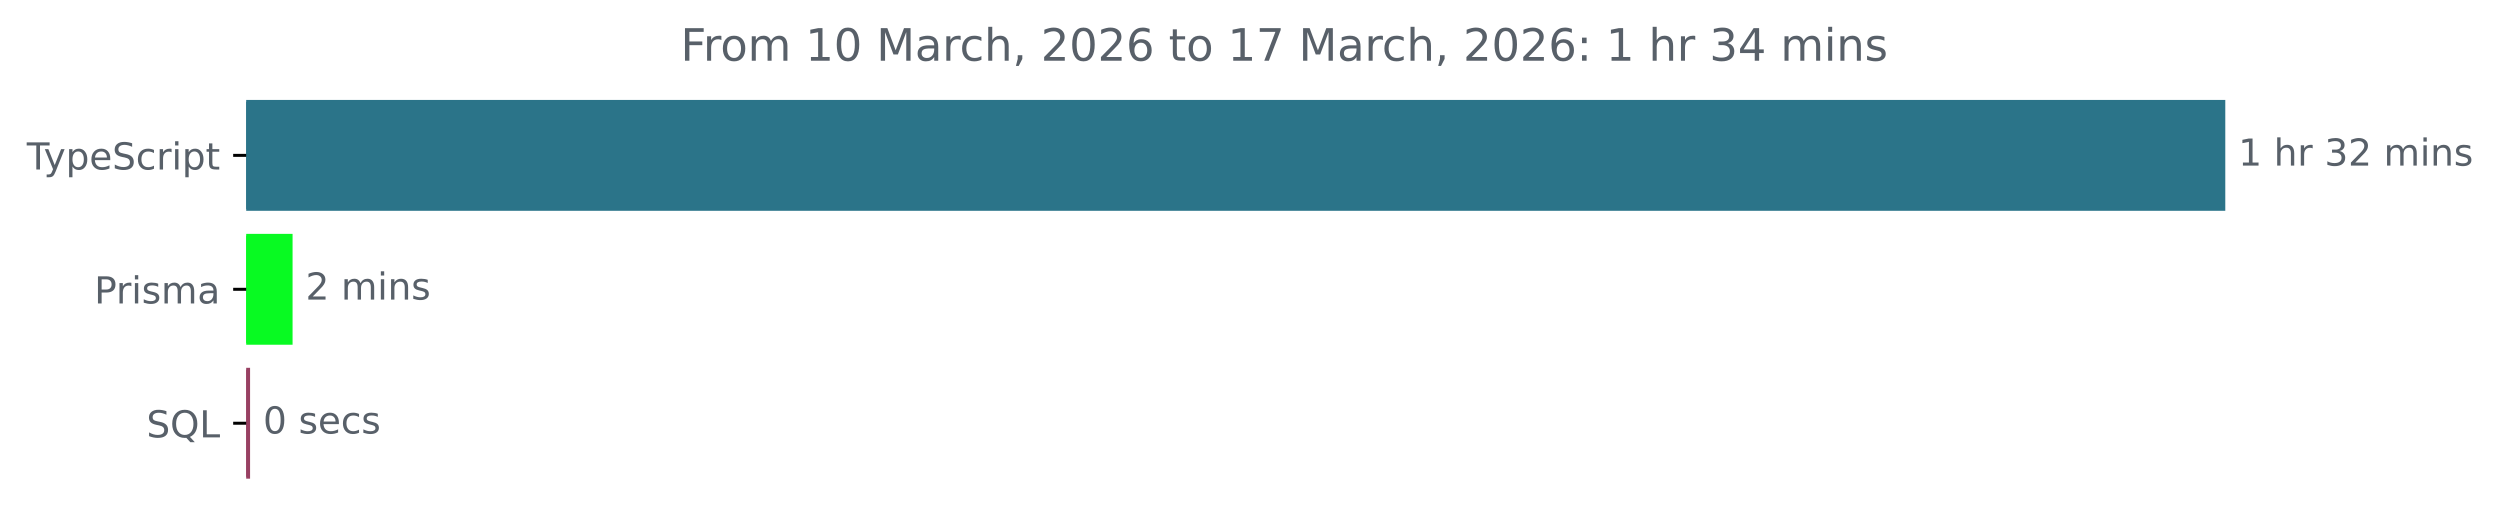
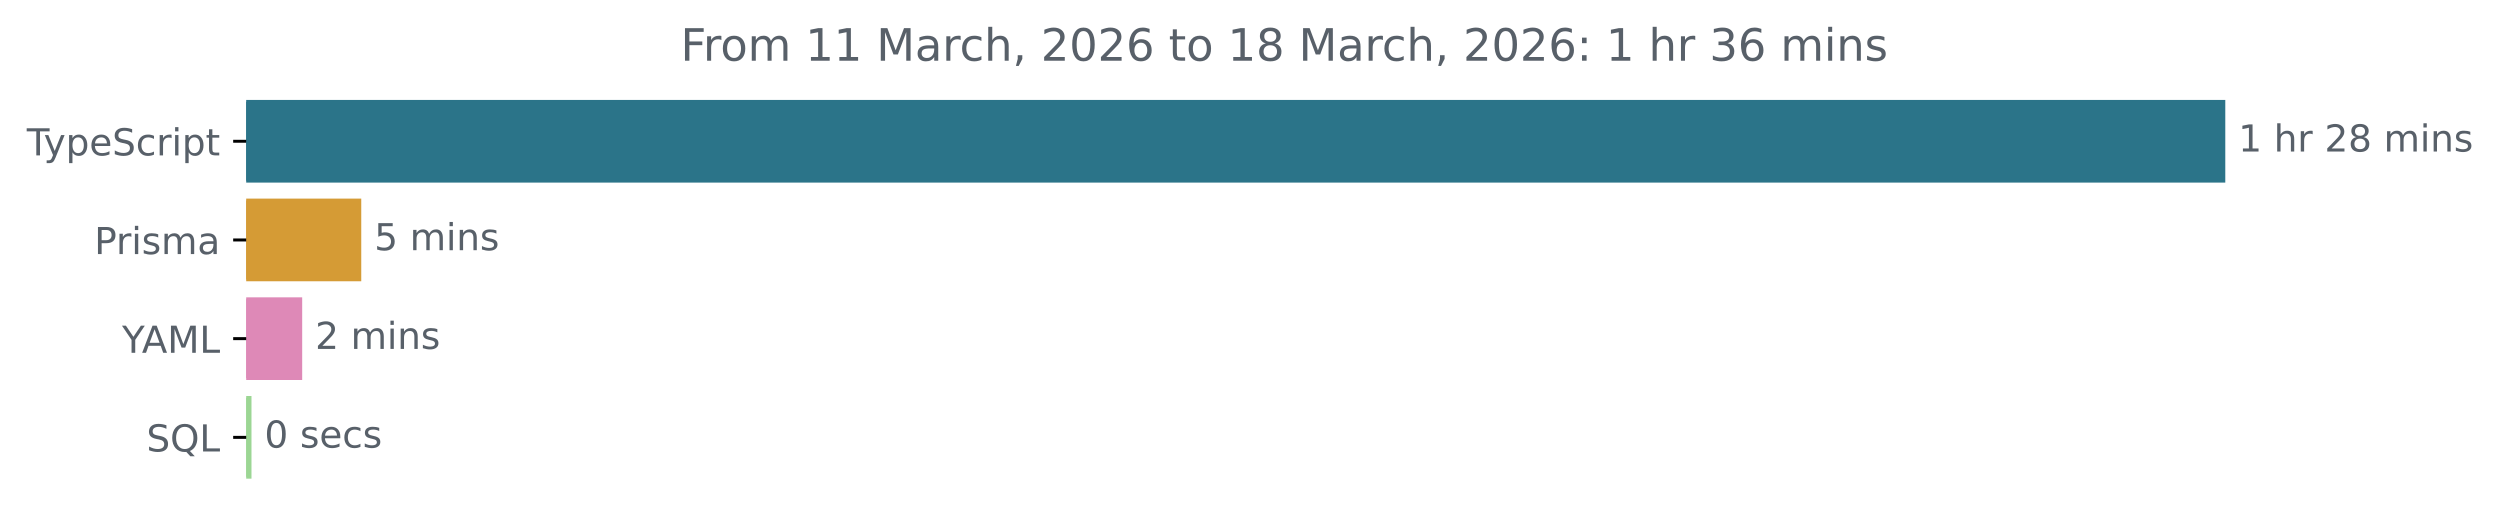
<svg xmlns="http://www.w3.org/2000/svg" xmlns:xlink="http://www.w3.org/1999/xlink" width="671.935pt" height="140.398pt" viewBox="0 0 671.935 140.398" version="1.1">
  <defs>
    <style type="text/css">*{stroke-linejoin: round; stroke-linecap: butt}</style>
  </defs>
  <g id="figure_1">
    <g id="patch_1">
      <path d="M -0 140.398  L 671.935 140.398  L 671.935 0  L -0 0  L -0 140.398  z " style="fill: none" />
    </g>
    <g id="axes_1">
      <g id="patch_2">
-         <path d="M 66.17 27.358  L 597.599 27.358  L 597.599 56.158  L 66.17 56.158  z " clip-path="url(#p08d77bc605)" style="fill: #2b7489; stroke: #2b7489; stroke-linejoin: miter" />
+         <path d="M 66.17 27.358  L 597.599 27.358  L 597.599 48.579  L 66.17 48.579  z " clip-path="url(#p2cfcf37245)" style="fill: #2b7489; stroke: #2b7489; stroke-linejoin: miter" />
      </g>
      <g id="patch_3">
-         <path d="M 66.17 63.358  L 78.137 63.358  L 78.137 92.158  L 66.17 92.158  z " clip-path="url(#p08d77bc605)" style="fill: #08fa22; stroke: #08fa22; stroke-linejoin: miter" />
+         <path d="M 66.17 53.884  L 96.595 53.884  L 96.595 75.105  L 66.17 75.105  z " clip-path="url(#p2cfcf37245)" style="fill: #d59b35; stroke: #d59b35; stroke-linejoin: miter" />
      </g>
      <g id="patch_4">
-         <path d="M 66.17 99.358  L 66.714 99.358  L 66.714 128.158  L 66.17 128.158  z " clip-path="url(#p08d77bc605)" style="fill: #984062; stroke: #984062; stroke-linejoin: miter" />
+         <path d="M 66.17 80.411  L 80.719 80.411  L 80.719 101.632  L 66.17 101.632  z " clip-path="url(#p2cfcf37245)" style="fill: #de89b7; stroke: #de89b7; stroke-linejoin: miter" />
+       </g>
+       <g id="patch_5">
+         <path d="M 66.17 106.937  L 67.094 106.937  L 67.094 128.158  L 66.17 128.158  z " clip-path="url(#p2cfcf37245)" style="fill: #9cd694; stroke: #9cd694; stroke-linejoin: miter" />
      </g>
      <g id="matplotlib.axis_1" />
      <g id="matplotlib.axis_2">
        <g id="ytick_1">
          <g id="line2d_1">
            <defs>
-               <path id="m366d771312" d="M 0 0  L -3.5 0  " style="stroke: #000000; stroke-width: 0.8" />
+               <path id="m5a66f2d42d" d="M 0 0  L -3.5 0  " style="stroke: #000000; stroke-width: 0.8" />
            </defs>
            <g>
-               <use xlink:href="#m366d771312" x="66.17" y="41.758" style="stroke: #000000; stroke-width: 0.8" />
+               <use xlink:href="#m5a66f2d42d" x="66.17" y="37.969" style="stroke: #000000; stroke-width: 0.8" />
            </g>
          </g>
          <g id="text_1">
-             <g style="fill: #586069" transform="translate(7.2 45.55734) scale(0.1 -0.1)">
+             <g style="fill: #586069" transform="translate(7.2 41.76787) scale(0.1 -0.1)">
              <defs>
                <path id="DejaVuSans-54" d="M -19 4666  L 3928 4666  L 3928 4134  L 2272 4134  L 2272 0  L 1638 0  L 1638 4134  L -19 4134  L -19 4666  z " transform="scale(0.015625)" />
                <path id="DejaVuSans-79" d="M 2059 -325  Q 1816 -950 1584 -1140  Q 1353 -1331 966 -1331  L 506 -1331  L 506 -850  L 844 -850  Q 1081 -850 1212 -737  Q 1344 -625 1503 -206  L 1606 56  L 191 3500  L 800 3500  L 1894 763  L 2988 3500  L 3597 3500  L 2059 -325  z " transform="scale(0.015625)" />
                <path id="DejaVuSans-70" d="M 1159 525  L 1159 -1331  L 581 -1331  L 581 3500  L 1159 3500  L 1159 2969  Q 1341 3281 1617 3432  Q 1894 3584 2278 3584  Q 2916 3584 3314 3078  Q 3713 2572 3713 1747  Q 3713 922 3314 415  Q 2916 -91 2278 -91  Q 1894 -91 1617 61  Q 1341 213 1159 525  z M 3116 1747  Q 3116 2381 2855 2742  Q 2594 3103 2138 3103  Q 1681 3103 1420 2742  Q 1159 2381 1159 1747  Q 1159 1113 1420 752  Q 1681 391 2138 391  Q 2594 391 2855 752  Q 3116 1113 3116 1747  z " transform="scale(0.015625)" />
                <path id="DejaVuSans-65" d="M 3597 1894  L 3597 1613  L 953 1613  Q 991 1019 1311 708  Q 1631 397 2203 397  Q 2534 397 2845 478  Q 3156 559 3463 722  L 3463 178  Q 3153 47 2828 -22  Q 2503 -91 2169 -91  Q 1331 -91 842 396  Q 353 884 353 1716  Q 353 2575 817 3079  Q 1281 3584 2069 3584  Q 2775 3584 3186 3129  Q 3597 2675 3597 1894  z M 3022 2063  Q 3016 2534 2758 2815  Q 2500 3097 2075 3097  Q 1594 3097 1305 2825  Q 1016 2553 972 2059  L 3022 2063  z " transform="scale(0.015625)" />
                <path id="DejaVuSans-53" d="M 3425 4513  L 3425 3897  Q 3066 4069 2747 4153  Q 2428 4238 2131 4238  Q 1616 4238 1336 4038  Q 1056 3838 1056 3469  Q 1056 3159 1242 3001  Q 1428 2844 1947 2747  L 2328 2669  Q 3034 2534 3370 2195  Q 3706 1856 3706 1288  Q 3706 609 3251 259  Q 2797 -91 1919 -91  Q 1588 -91 1214 -16  Q 841 59 441 206  L 441 856  Q 825 641 1194 531  Q 1563 422 1919 422  Q 2459 422 2753 634  Q 3047 847 3047 1241  Q 3047 1584 2836 1778  Q 2625 1972 2144 2069  L 1759 2144  Q 1053 2284 737 2584  Q 422 2884 422 3419  Q 422 4038 858 4394  Q 1294 4750 2059 4750  Q 2388 4750 2728 4690  Q 3069 4631 3425 4513  z " transform="scale(0.015625)" />
                <path id="DejaVuSans-63" d="M 3122 3366  L 3122 2828  Q 2878 2963 2633 3030  Q 2388 3097 2138 3097  Q 1578 3097 1268 2742  Q 959 2388 959 1747  Q 959 1106 1268 751  Q 1578 397 2138 397  Q 2388 397 2633 464  Q 2878 531 3122 666  L 3122 134  Q 2881 22 2623 -34  Q 2366 -91 2075 -91  Q 1284 -91 818 406  Q 353 903 353 1747  Q 353 2603 823 3093  Q 1294 3584 2113 3584  Q 2378 3584 2631 3529  Q 2884 3475 3122 3366  z " transform="scale(0.015625)" />
                <path id="DejaVuSans-72" d="M 2631 2963  Q 2534 3019 2420 3045  Q 2306 3072 2169 3072  Q 1681 3072 1420 2755  Q 1159 2438 1159 1844  L 1159 0  L 581 0  L 581 3500  L 1159 3500  L 1159 2956  Q 1341 3275 1631 3429  Q 1922 3584 2338 3584  Q 2397 3584 2469 3576  Q 2541 3569 2628 3553  L 2631 2963  z " transform="scale(0.015625)" />
                <path id="DejaVuSans-69" d="M 603 3500  L 1178 3500  L 1178 0  L 603 0  L 603 3500  z M 603 4863  L 1178 4863  L 1178 4134  L 603 4134  L 603 4863  z " transform="scale(0.015625)" />
                <path id="DejaVuSans-74" d="M 1172 4494  L 1172 3500  L 2356 3500  L 2356 3053  L 1172 3053  L 1172 1153  Q 1172 725 1289 603  Q 1406 481 1766 481  L 2356 481  L 2356 0  L 1766 0  Q 1100 0 847 248  Q 594 497 594 1153  L 594 3053  L 172 3053  L 172 3500  L 594 3500  L 594 4494  L 1172 4494  z " transform="scale(0.015625)" />
              </defs>
              <use xlink:href="#DejaVuSans-54" />
              <use xlink:href="#DejaVuSans-79" x="45.459" />
              <use xlink:href="#DejaVuSans-70" x="104.639" />
              <use xlink:href="#DejaVuSans-65" x="168.115" />
              <use xlink:href="#DejaVuSans-53" x="229.639" />
              <use xlink:href="#DejaVuSans-63" x="293.115" />
              <use xlink:href="#DejaVuSans-72" x="348.096" />
              <use xlink:href="#DejaVuSans-69" x="389.209" />
              <use xlink:href="#DejaVuSans-70" x="416.992" />
              <use xlink:href="#DejaVuSans-74" x="480.469" />
            </g>
          </g>
        </g>
        <g id="ytick_2">
          <g id="line2d_2">
            <g>
-               <use xlink:href="#m366d771312" x="66.17" y="77.758" style="stroke: #000000; stroke-width: 0.8" />
+               <use xlink:href="#m5a66f2d42d" x="66.17" y="64.495" style="stroke: #000000; stroke-width: 0.8" />
            </g>
          </g>
          <g id="text_2">
-             <g style="fill: #586069" transform="translate(25.34844 81.55734) scale(0.1 -0.1)">
+             <g style="fill: #586069" transform="translate(25.34844 68.29419) scale(0.1 -0.1)">
              <defs>
                <path id="DejaVuSans-50" d="M 1259 4147  L 1259 2394  L 2053 2394  Q 2494 2394 2734 2622  Q 2975 2850 2975 3272  Q 2975 3691 2734 3919  Q 2494 4147 2053 4147  L 1259 4147  z M 628 4666  L 2053 4666  Q 2838 4666 3239 4311  Q 3641 3956 3641 3272  Q 3641 2581 3239 2228  Q 2838 1875 2053 1875  L 1259 1875  L 1259 0  L 628 0  L 628 4666  z " transform="scale(0.015625)" />
                <path id="DejaVuSans-73" d="M 2834 3397  L 2834 2853  Q 2591 2978 2328 3040  Q 2066 3103 1784 3103  Q 1356 3103 1142 2972  Q 928 2841 928 2578  Q 928 2378 1081 2264  Q 1234 2150 1697 2047  L 1894 2003  Q 2506 1872 2764 1633  Q 3022 1394 3022 966  Q 3022 478 2636 193  Q 2250 -91 1575 -91  Q 1294 -91 989 -36  Q 684 19 347 128  L 347 722  Q 666 556 975 473  Q 1284 391 1588 391  Q 1994 391 2212 530  Q 2431 669 2431 922  Q 2431 1156 2273 1281  Q 2116 1406 1581 1522  L 1381 1569  Q 847 1681 609 1914  Q 372 2147 372 2553  Q 372 3047 722 3315  Q 1072 3584 1716 3584  Q 2034 3584 2315 3537  Q 2597 3491 2834 3397  z " transform="scale(0.015625)" />
                <path id="DejaVuSans-6d" d="M 3328 2828  Q 3544 3216 3844 3400  Q 4144 3584 4550 3584  Q 5097 3584 5394 3201  Q 5691 2819 5691 2113  L 5691 0  L 5113 0  L 5113 2094  Q 5113 2597 4934 2840  Q 4756 3084 4391 3084  Q 3944 3084 3684 2787  Q 3425 2491 3425 1978  L 3425 0  L 2847 0  L 2847 2094  Q 2847 2600 2669 2842  Q 2491 3084 2119 3084  Q 1678 3084 1418 2786  Q 1159 2488 1159 1978  L 1159 0  L 581 0  L 581 3500  L 1159 3500  L 1159 2956  Q 1356 3278 1631 3431  Q 1906 3584 2284 3584  Q 2666 3584 2933 3390  Q 3200 3197 3328 2828  z " transform="scale(0.015625)" />
                <path id="DejaVuSans-61" d="M 2194 1759  Q 1497 1759 1228 1600  Q 959 1441 959 1056  Q 959 750 1161 570  Q 1363 391 1709 391  Q 2188 391 2477 730  Q 2766 1069 2766 1631  L 2766 1759  L 2194 1759  z M 3341 1997  L 3341 0  L 2766 0  L 2766 531  Q 2569 213 2275 61  Q 1981 -91 1556 -91  Q 1019 -91 701 211  Q 384 513 384 1019  Q 384 1609 779 1909  Q 1175 2209 1959 2209  L 2766 2209  L 2766 2266  Q 2766 2663 2505 2880  Q 2244 3097 1772 3097  Q 1472 3097 1187 3025  Q 903 2953 641 2809  L 641 3341  Q 956 3463 1253 3523  Q 1550 3584 1831 3584  Q 2591 3584 2966 3190  Q 3341 2797 3341 1997  z " transform="scale(0.015625)" />
              </defs>
              <use xlink:href="#DejaVuSans-50" />
              <use xlink:href="#DejaVuSans-72" x="58.553" />
              <use xlink:href="#DejaVuSans-69" x="99.666" />
              <use xlink:href="#DejaVuSans-73" x="127.449" />
              <use xlink:href="#DejaVuSans-6d" x="179.549" />
              <use xlink:href="#DejaVuSans-61" x="276.961" />
            </g>
          </g>
        </g>
        <g id="ytick_3">
          <g id="line2d_3">
            <g>
-               <use xlink:href="#m366d771312" x="66.17" y="113.758" style="stroke: #000000; stroke-width: 0.8" />
+               <use xlink:href="#m5a66f2d42d" x="66.17" y="91.021" style="stroke: #000000; stroke-width: 0.8" />
            </g>
          </g>
          <g id="text_3">
-             <g style="fill: #586069" transform="translate(39.37812 117.5573) scale(0.1 -0.1)">
+             <g style="fill: #586069" transform="translate(32.79688 94.8205) scale(0.1 -0.1)">
+               <defs>
+                 <path id="DejaVuSans-59" d="M -13 4666  L 666 4666  L 1959 2747  L 3244 4666  L 3922 4666  L 2272 2222  L 2272 0  L 1638 0  L 1638 2222  L -13 4666  z " transform="scale(0.015625)" />
+                 <path id="DejaVuSans-41" d="M 2188 4044  L 1331 1722  L 3047 1722  L 2188 4044  z M 1831 4666  L 2547 4666  L 4325 0  L 3669 0  L 3244 1197  L 1141 1197  L 716 0  L 50 0  L 1831 4666  z " transform="scale(0.015625)" />
+                 <path id="DejaVuSans-4d" d="M 628 4666  L 1569 4666  L 2759 1491  L 3956 4666  L 4897 4666  L 4897 0  L 4281 0  L 4281 4097  L 3078 897  L 2444 897  L 1241 4097  L 1241 0  L 628 0  L 628 4666  z " transform="scale(0.015625)" />
+                 <path id="DejaVuSans-4c" d="M 628 4666  L 1259 4666  L 1259 531  L 3531 531  L 3531 0  L 628 0  L 628 4666  z " transform="scale(0.015625)" />
+               </defs>
+               <use xlink:href="#DejaVuSans-59" />
+               <use xlink:href="#DejaVuSans-41" x="53.334" />
+               <use xlink:href="#DejaVuSans-4d" x="121.742" />
+               <use xlink:href="#DejaVuSans-4c" x="208.021" />
+             </g>
+           </g>
+         </g>
+         <g id="ytick_4">
+           <g id="line2d_4">
+             <g>
+               <use xlink:href="#m5a66f2d42d" x="66.17" y="117.548" style="stroke: #000000; stroke-width: 0.8" />
+             </g>
+           </g>
+           <g id="text_4">
+             <g style="fill: #586069" transform="translate(39.37812 121.3468) scale(0.1 -0.1)">
              <defs>
                <path id="DejaVuSans-51" d="M 2522 4238  Q 1834 4238 1429 3725  Q 1025 3213 1025 2328  Q 1025 1447 1429 934  Q 1834 422 2522 422  Q 3209 422 3611 934  Q 4013 1447 4013 2328  Q 4013 3213 3611 3725  Q 3209 4238 2522 4238  z M 3406 84  L 4238 -825  L 3475 -825  L 2784 -78  Q 2681 -84 2626 -87  Q 2572 -91 2522 -91  Q 1538 -91 948 567  Q 359 1225 359 2328  Q 359 3434 948 4092  Q 1538 4750 2522 4750  Q 3503 4750 4090 4092  Q 4678 3434 4678 2328  Q 4678 1516 4351 937  Q 4025 359 3406 84  z " transform="scale(0.015625)" />
-                 <path id="DejaVuSans-4c" d="M 628 4666  L 1259 4666  L 1259 531  L 3531 531  L 3531 0  L 628 0  L 628 4666  z " transform="scale(0.015625)" />
              </defs>
              <use xlink:href="#DejaVuSans-53" />
              <use xlink:href="#DejaVuSans-51" x="63.477" />
              <use xlink:href="#DejaVuSans-4c" x="142.188" />
            </g>
          </g>
        </g>
      </g>
-       <g id="text_4">
-         <g style="fill: #586069" transform="translate(601.5989 44.5175) scale(0.1 -0.1)">
+       <g id="text_5">
+         <g style="fill: #586069" transform="translate(601.5989 40.72803) scale(0.1 -0.1)">
          <defs>
            <path id="DejaVuSans-31" d="M 794 531  L 1825 531  L 1825 4091  L 703 3866  L 703 4441  L 1819 4666  L 2450 4666  L 2450 531  L 3481 531  L 3481 0  L 794 0  L 794 531  z " transform="scale(0.015625)" />
            <path id="DejaVuSans-20" transform="scale(0.015625)" />
            <path id="DejaVuSans-68" d="M 3513 2113  L 3513 0  L 2938 0  L 2938 2094  Q 2938 2591 2744 2837  Q 2550 3084 2163 3084  Q 1697 3084 1428 2787  Q 1159 2491 1159 1978  L 1159 0  L 581 0  L 581 4863  L 1159 4863  L 1159 2956  Q 1366 3272 1645 3428  Q 1925 3584 2291 3584  Q 2894 3584 3203 3211  Q 3513 2838 3513 2113  z " transform="scale(0.015625)" />
-             <path id="DejaVuSans-33" d="M 2597 2516  Q 3050 2419 3304 2112  Q 3559 1806 3559 1356  Q 3559 666 3084 287  Q 2609 -91 1734 -91  Q 1441 -91 1130 -33  Q 819 25 488 141  L 488 750  Q 750 597 1062 519  Q 1375 441 1716 441  Q 2309 441 2620 675  Q 2931 909 2931 1356  Q 2931 1769 2642 2001  Q 2353 2234 1838 2234  L 1294 2234  L 1294 2753  L 1863 2753  Q 2328 2753 2575 2939  Q 2822 3125 2822 3475  Q 2822 3834 2567 4026  Q 2313 4219 1838 4219  Q 1578 4219 1281 4162  Q 984 4106 628 3988  L 628 4550  Q 988 4650 1302 4700  Q 1616 4750 1894 4750  Q 2613 4750 3031 4423  Q 3450 4097 3450 3541  Q 3450 3153 3228 2886  Q 3006 2619 2597 2516  z " transform="scale(0.015625)" />
            <path id="DejaVuSans-32" d="M 1228 531  L 3431 531  L 3431 0  L 469 0  L 469 531  Q 828 903 1448 1529  Q 2069 2156 2228 2338  Q 2531 2678 2651 2914  Q 2772 3150 2772 3378  Q 2772 3750 2511 3984  Q 2250 4219 1831 4219  Q 1534 4219 1204 4116  Q 875 4013 500 3803  L 500 4441  Q 881 4594 1212 4672  Q 1544 4750 1819 4750  Q 2544 4750 2975 4387  Q 3406 4025 3406 3419  Q 3406 3131 3298 2873  Q 3191 2616 2906 2266  Q 2828 2175 2409 1742  Q 1991 1309 1228 531  z " transform="scale(0.015625)" />
+             <path id="DejaVuSans-38" d="M 2034 2216  Q 1584 2216 1326 1975  Q 1069 1734 1069 1313  Q 1069 891 1326 650  Q 1584 409 2034 409  Q 2484 409 2743 651  Q 3003 894 3003 1313  Q 3003 1734 2745 1975  Q 2488 2216 2034 2216  z M 1403 2484  Q 997 2584 770 2862  Q 544 3141 544 3541  Q 544 4100 942 4425  Q 1341 4750 2034 4750  Q 2731 4750 3128 4425  Q 3525 4100 3525 3541  Q 3525 3141 3298 2862  Q 3072 2584 2669 2484  Q 3125 2378 3379 2068  Q 3634 1759 3634 1313  Q 3634 634 3220 271  Q 2806 -91 2034 -91  Q 1263 -91 848 271  Q 434 634 434 1313  Q 434 1759 690 2068  Q 947 2378 1403 2484  z M 1172 3481  Q 1172 3119 1398 2916  Q 1625 2713 2034 2713  Q 2441 2713 2670 2916  Q 2900 3119 2900 3481  Q 2900 3844 2670 4047  Q 2441 4250 2034 4250  Q 1625 4250 1398 4047  Q 1172 3844 1172 3481  z " transform="scale(0.015625)" />
            <path id="DejaVuSans-6e" d="M 3513 2113  L 3513 0  L 2938 0  L 2938 2094  Q 2938 2591 2744 2837  Q 2550 3084 2163 3084  Q 1697 3084 1428 2787  Q 1159 2491 1159 1978  L 1159 0  L 581 0  L 581 3500  L 1159 3500  L 1159 2956  Q 1366 3272 1645 3428  Q 1925 3584 2291 3584  Q 2894 3584 3203 3211  Q 3513 2838 3513 2113  z " transform="scale(0.015625)" />
          </defs>
          <use xlink:href="#DejaVuSans-31" />
          <use xlink:href="#DejaVuSans-20" x="63.623" />
          <use xlink:href="#DejaVuSans-68" x="95.41" />
          <use xlink:href="#DejaVuSans-72" x="158.789" />
          <use xlink:href="#DejaVuSans-20" x="199.902" />
-           <use xlink:href="#DejaVuSans-33" x="231.689" />
-           <use xlink:href="#DejaVuSans-32" x="295.312" />
+           <use xlink:href="#DejaVuSans-32" x="231.689" />
+           <use xlink:href="#DejaVuSans-38" x="295.312" />
          <use xlink:href="#DejaVuSans-20" x="358.936" />
          <use xlink:href="#DejaVuSans-6d" x="390.723" />
          <use xlink:href="#DejaVuSans-69" x="488.135" />
          <use xlink:href="#DejaVuSans-6e" x="515.918" />
          <use xlink:href="#DejaVuSans-73" x="579.297" />
        </g>
      </g>
-       <g id="text_5">
-         <g style="fill: #586069" transform="translate(82.13697 80.5175) scale(0.1 -0.1)">
-           <use xlink:href="#DejaVuSans-32" />
+       <g id="text_6">
+         <g style="fill: #586069" transform="translate(100.5954 67.25434) scale(0.1 -0.1)">
+           <defs>
+             <path id="DejaVuSans-35" d="M 691 4666  L 3169 4666  L 3169 4134  L 1269 4134  L 1269 2991  Q 1406 3038 1543 3061  Q 1681 3084 1819 3084  Q 2600 3084 3056 2656  Q 3513 2228 3513 1497  Q 3513 744 3044 326  Q 2575 -91 1722 -91  Q 1428 -91 1123 -41  Q 819 9 494 109  L 494 744  Q 775 591 1075 516  Q 1375 441 1709 441  Q 2250 441 2565 725  Q 2881 1009 2881 1497  Q 2881 1984 2565 2268  Q 2250 2553 1709 2553  Q 1456 2553 1204 2497  Q 953 2441 691 2322  L 691 4666  z " transform="scale(0.015625)" />
+           </defs>
+           <use xlink:href="#DejaVuSans-35" />
          <use xlink:href="#DejaVuSans-20" x="63.623" />
          <use xlink:href="#DejaVuSans-6d" x="95.41" />
          <use xlink:href="#DejaVuSans-69" x="192.822" />
          <use xlink:href="#DejaVuSans-6e" x="220.605" />
          <use xlink:href="#DejaVuSans-73" x="283.984" />
        </g>
      </g>
-       <g id="text_6">
-         <g style="fill: #586069" transform="translate(70.71425 116.5175) scale(0.1 -0.1)">
+       <g id="text_7">
+         <g style="fill: #586069" transform="translate(84.71893 93.78066) scale(0.1 -0.1)">
+           <use xlink:href="#DejaVuSans-32" />
+           <use xlink:href="#DejaVuSans-20" x="63.623" />
+           <use xlink:href="#DejaVuSans-6d" x="95.41" />
+           <use xlink:href="#DejaVuSans-69" x="192.822" />
+           <use xlink:href="#DejaVuSans-6e" x="220.605" />
+           <use xlink:href="#DejaVuSans-73" x="283.984" />
+         </g>
+       </g>
+       <g id="text_8">
+         <g style="fill: #586069" transform="translate(71.09403 120.307) scale(0.1 -0.1)">
          <defs>
            <path id="DejaVuSans-30" d="M 2034 4250  Q 1547 4250 1301 3770  Q 1056 3291 1056 2328  Q 1056 1369 1301 889  Q 1547 409 2034 409  Q 2525 409 2770 889  Q 3016 1369 3016 2328  Q 3016 3291 2770 3770  Q 2525 4250 2034 4250  z M 2034 4750  Q 2819 4750 3233 4129  Q 3647 3509 3647 2328  Q 3647 1150 3233 529  Q 2819 -91 2034 -91  Q 1250 -91 836 529  Q 422 1150 422 2328  Q 422 3509 836 4129  Q 1250 4750 2034 4750  z " transform="scale(0.015625)" />
          </defs>
          <use xlink:href="#DejaVuSans-30" />
          <use xlink:href="#DejaVuSans-20" x="63.623" />
          <use xlink:href="#DejaVuSans-73" x="95.41" />
          <use xlink:href="#DejaVuSans-65" x="147.51" />
          <use xlink:href="#DejaVuSans-63" x="209.033" />
          <use xlink:href="#DejaVuSans-73" x="264.014" />
        </g>
      </g>
-       <g id="text_7">
+       <g id="text_9">
        <g style="fill: #586069" transform="translate(182.9284 16.31812) scale(0.12 -0.12)">
          <defs>
            <path id="DejaVuSans-46" d="M 628 4666  L 3309 4666  L 3309 4134  L 1259 4134  L 1259 2759  L 3109 2759  L 3109 2228  L 1259 2228  L 1259 0  L 628 0  L 628 4666  z " transform="scale(0.015625)" />
            <path id="DejaVuSans-6f" d="M 1959 3097  Q 1497 3097 1228 2736  Q 959 2375 959 1747  Q 959 1119 1226 758  Q 1494 397 1959 397  Q 2419 397 2687 759  Q 2956 1122 2956 1747  Q 2956 2369 2687 2733  Q 2419 3097 1959 3097  z M 1959 3584  Q 2709 3584 3137 3096  Q 3566 2609 3566 1747  Q 3566 888 3137 398  Q 2709 -91 1959 -91  Q 1206 -91 779 398  Q 353 888 353 1747  Q 353 2609 779 3096  Q 1206 3584 1959 3584  z " transform="scale(0.015625)" />
-             <path id="DejaVuSans-4d" d="M 628 4666  L 1569 4666  L 2759 1491  L 3956 4666  L 4897 4666  L 4897 0  L 4281 0  L 4281 4097  L 3078 897  L 2444 897  L 1241 4097  L 1241 0  L 628 0  L 628 4666  z " transform="scale(0.015625)" />
            <path id="DejaVuSans-2c" d="M 750 794  L 1409 794  L 1409 256  L 897 -744  L 494 -744  L 750 256  L 750 794  z " transform="scale(0.015625)" />
            <path id="DejaVuSans-36" d="M 2113 2584  Q 1688 2584 1439 2293  Q 1191 2003 1191 1497  Q 1191 994 1439 701  Q 1688 409 2113 409  Q 2538 409 2786 701  Q 3034 994 3034 1497  Q 3034 2003 2786 2293  Q 2538 2584 2113 2584  z M 3366 4563  L 3366 3988  Q 3128 4100 2886 4159  Q 2644 4219 2406 4219  Q 1781 4219 1451 3797  Q 1122 3375 1075 2522  Q 1259 2794 1537 2939  Q 1816 3084 2150 3084  Q 2853 3084 3261 2657  Q 3669 2231 3669 1497  Q 3669 778 3244 343  Q 2819 -91 2113 -91  Q 1303 -91 875 529  Q 447 1150 447 2328  Q 447 3434 972 4092  Q 1497 4750 2381 4750  Q 2619 4750 2861 4703  Q 3103 4656 3366 4563  z " transform="scale(0.015625)" />
-             <path id="DejaVuSans-37" d="M 525 4666  L 3525 4666  L 3525 4397  L 1831 0  L 1172 0  L 2766 4134  L 525 4134  L 525 4666  z " transform="scale(0.015625)" />
            <path id="DejaVuSans-3a" d="M 750 794  L 1409 794  L 1409 0  L 750 0  L 750 794  z M 750 3309  L 1409 3309  L 1409 2516  L 750 2516  L 750 3309  z " transform="scale(0.015625)" />
-             <path id="DejaVuSans-34" d="M 2419 4116  L 825 1625  L 2419 1625  L 2419 4116  z M 2253 4666  L 3047 4666  L 3047 1625  L 3713 1625  L 3713 1100  L 3047 1100  L 3047 0  L 2419 0  L 2419 1100  L 313 1100  L 313 1709  L 2253 4666  z " transform="scale(0.015625)" />
+             <path id="DejaVuSans-33" d="M 2597 2516  Q 3050 2419 3304 2112  Q 3559 1806 3559 1356  Q 3559 666 3084 287  Q 2609 -91 1734 -91  Q 1441 -91 1130 -33  Q 819 25 488 141  L 488 750  Q 750 597 1062 519  Q 1375 441 1716 441  Q 2309 441 2620 675  Q 2931 909 2931 1356  Q 2931 1769 2642 2001  Q 2353 2234 1838 2234  L 1294 2234  L 1294 2753  L 1863 2753  Q 2328 2753 2575 2939  Q 2822 3125 2822 3475  Q 2822 3834 2567 4026  Q 2313 4219 1838 4219  Q 1578 4219 1281 4162  Q 984 4106 628 3988  L 628 4550  Q 988 4650 1302 4700  Q 1616 4750 1894 4750  Q 2613 4750 3031 4423  Q 3450 4097 3450 3541  Q 3450 3153 3228 2886  Q 3006 2619 2597 2516  z " transform="scale(0.015625)" />
          </defs>
          <use xlink:href="#DejaVuSans-46" />
          <use xlink:href="#DejaVuSans-72" x="50.27" />
          <use xlink:href="#DejaVuSans-6f" x="89.133" />
          <use xlink:href="#DejaVuSans-6d" x="150.314" />
          <use xlink:href="#DejaVuSans-20" x="247.727" />
          <use xlink:href="#DejaVuSans-31" x="279.514" />
-           <use xlink:href="#DejaVuSans-30" x="343.137" />
+           <use xlink:href="#DejaVuSans-31" x="343.137" />
          <use xlink:href="#DejaVuSans-20" x="406.76" />
          <use xlink:href="#DejaVuSans-4d" x="438.547" />
          <use xlink:href="#DejaVuSans-61" x="524.826" />
          <use xlink:href="#DejaVuSans-72" x="586.105" />
          <use xlink:href="#DejaVuSans-63" x="624.969" />
          <use xlink:href="#DejaVuSans-68" x="679.949" />
          <use xlink:href="#DejaVuSans-2c" x="743.328" />
          <use xlink:href="#DejaVuSans-20" x="775.115" />
          <use xlink:href="#DejaVuSans-32" x="806.902" />
          <use xlink:href="#DejaVuSans-30" x="870.525" />
          <use xlink:href="#DejaVuSans-32" x="934.148" />
          <use xlink:href="#DejaVuSans-36" x="997.771" />
          <use xlink:href="#DejaVuSans-20" x="1061.395" />
          <use xlink:href="#DejaVuSans-74" x="1093.182" />
          <use xlink:href="#DejaVuSans-6f" x="1132.391" />
          <use xlink:href="#DejaVuSans-20" x="1193.572" />
          <use xlink:href="#DejaVuSans-31" x="1225.359" />
-           <use xlink:href="#DejaVuSans-37" x="1288.982" />
+           <use xlink:href="#DejaVuSans-38" x="1288.982" />
          <use xlink:href="#DejaVuSans-20" x="1352.605" />
          <use xlink:href="#DejaVuSans-4d" x="1384.393" />
          <use xlink:href="#DejaVuSans-61" x="1470.672" />
          <use xlink:href="#DejaVuSans-72" x="1531.951" />
          <use xlink:href="#DejaVuSans-63" x="1570.814" />
          <use xlink:href="#DejaVuSans-68" x="1625.795" />
          <use xlink:href="#DejaVuSans-2c" x="1689.174" />
          <use xlink:href="#DejaVuSans-20" x="1720.961" />
          <use xlink:href="#DejaVuSans-32" x="1752.748" />
          <use xlink:href="#DejaVuSans-30" x="1816.371" />
          <use xlink:href="#DejaVuSans-32" x="1879.994" />
          <use xlink:href="#DejaVuSans-36" x="1943.617" />
          <use xlink:href="#DejaVuSans-3a" x="2007.24" />
          <use xlink:href="#DejaVuSans-20" x="2040.932" />
          <use xlink:href="#DejaVuSans-31" x="2072.719" />
          <use xlink:href="#DejaVuSans-20" x="2136.342" />
          <use xlink:href="#DejaVuSans-68" x="2168.129" />
          <use xlink:href="#DejaVuSans-72" x="2231.508" />
          <use xlink:href="#DejaVuSans-20" x="2272.621" />
          <use xlink:href="#DejaVuSans-33" x="2304.408" />
-           <use xlink:href="#DejaVuSans-34" x="2368.031" />
+           <use xlink:href="#DejaVuSans-36" x="2368.031" />
          <use xlink:href="#DejaVuSans-20" x="2431.654" />
          <use xlink:href="#DejaVuSans-6d" x="2463.441" />
          <use xlink:href="#DejaVuSans-69" x="2560.854" />
          <use xlink:href="#DejaVuSans-6e" x="2588.637" />
          <use xlink:href="#DejaVuSans-73" x="2652.016" />
        </g>
      </g>
    </g>
  </g>
  <defs>
-     <clipPath id="p08d77bc605">
+     <clipPath id="p2cfcf37245">
      <rect x="66.17" y="22.318" width="558" height="110.88" />
    </clipPath>
  </defs>
</svg>
